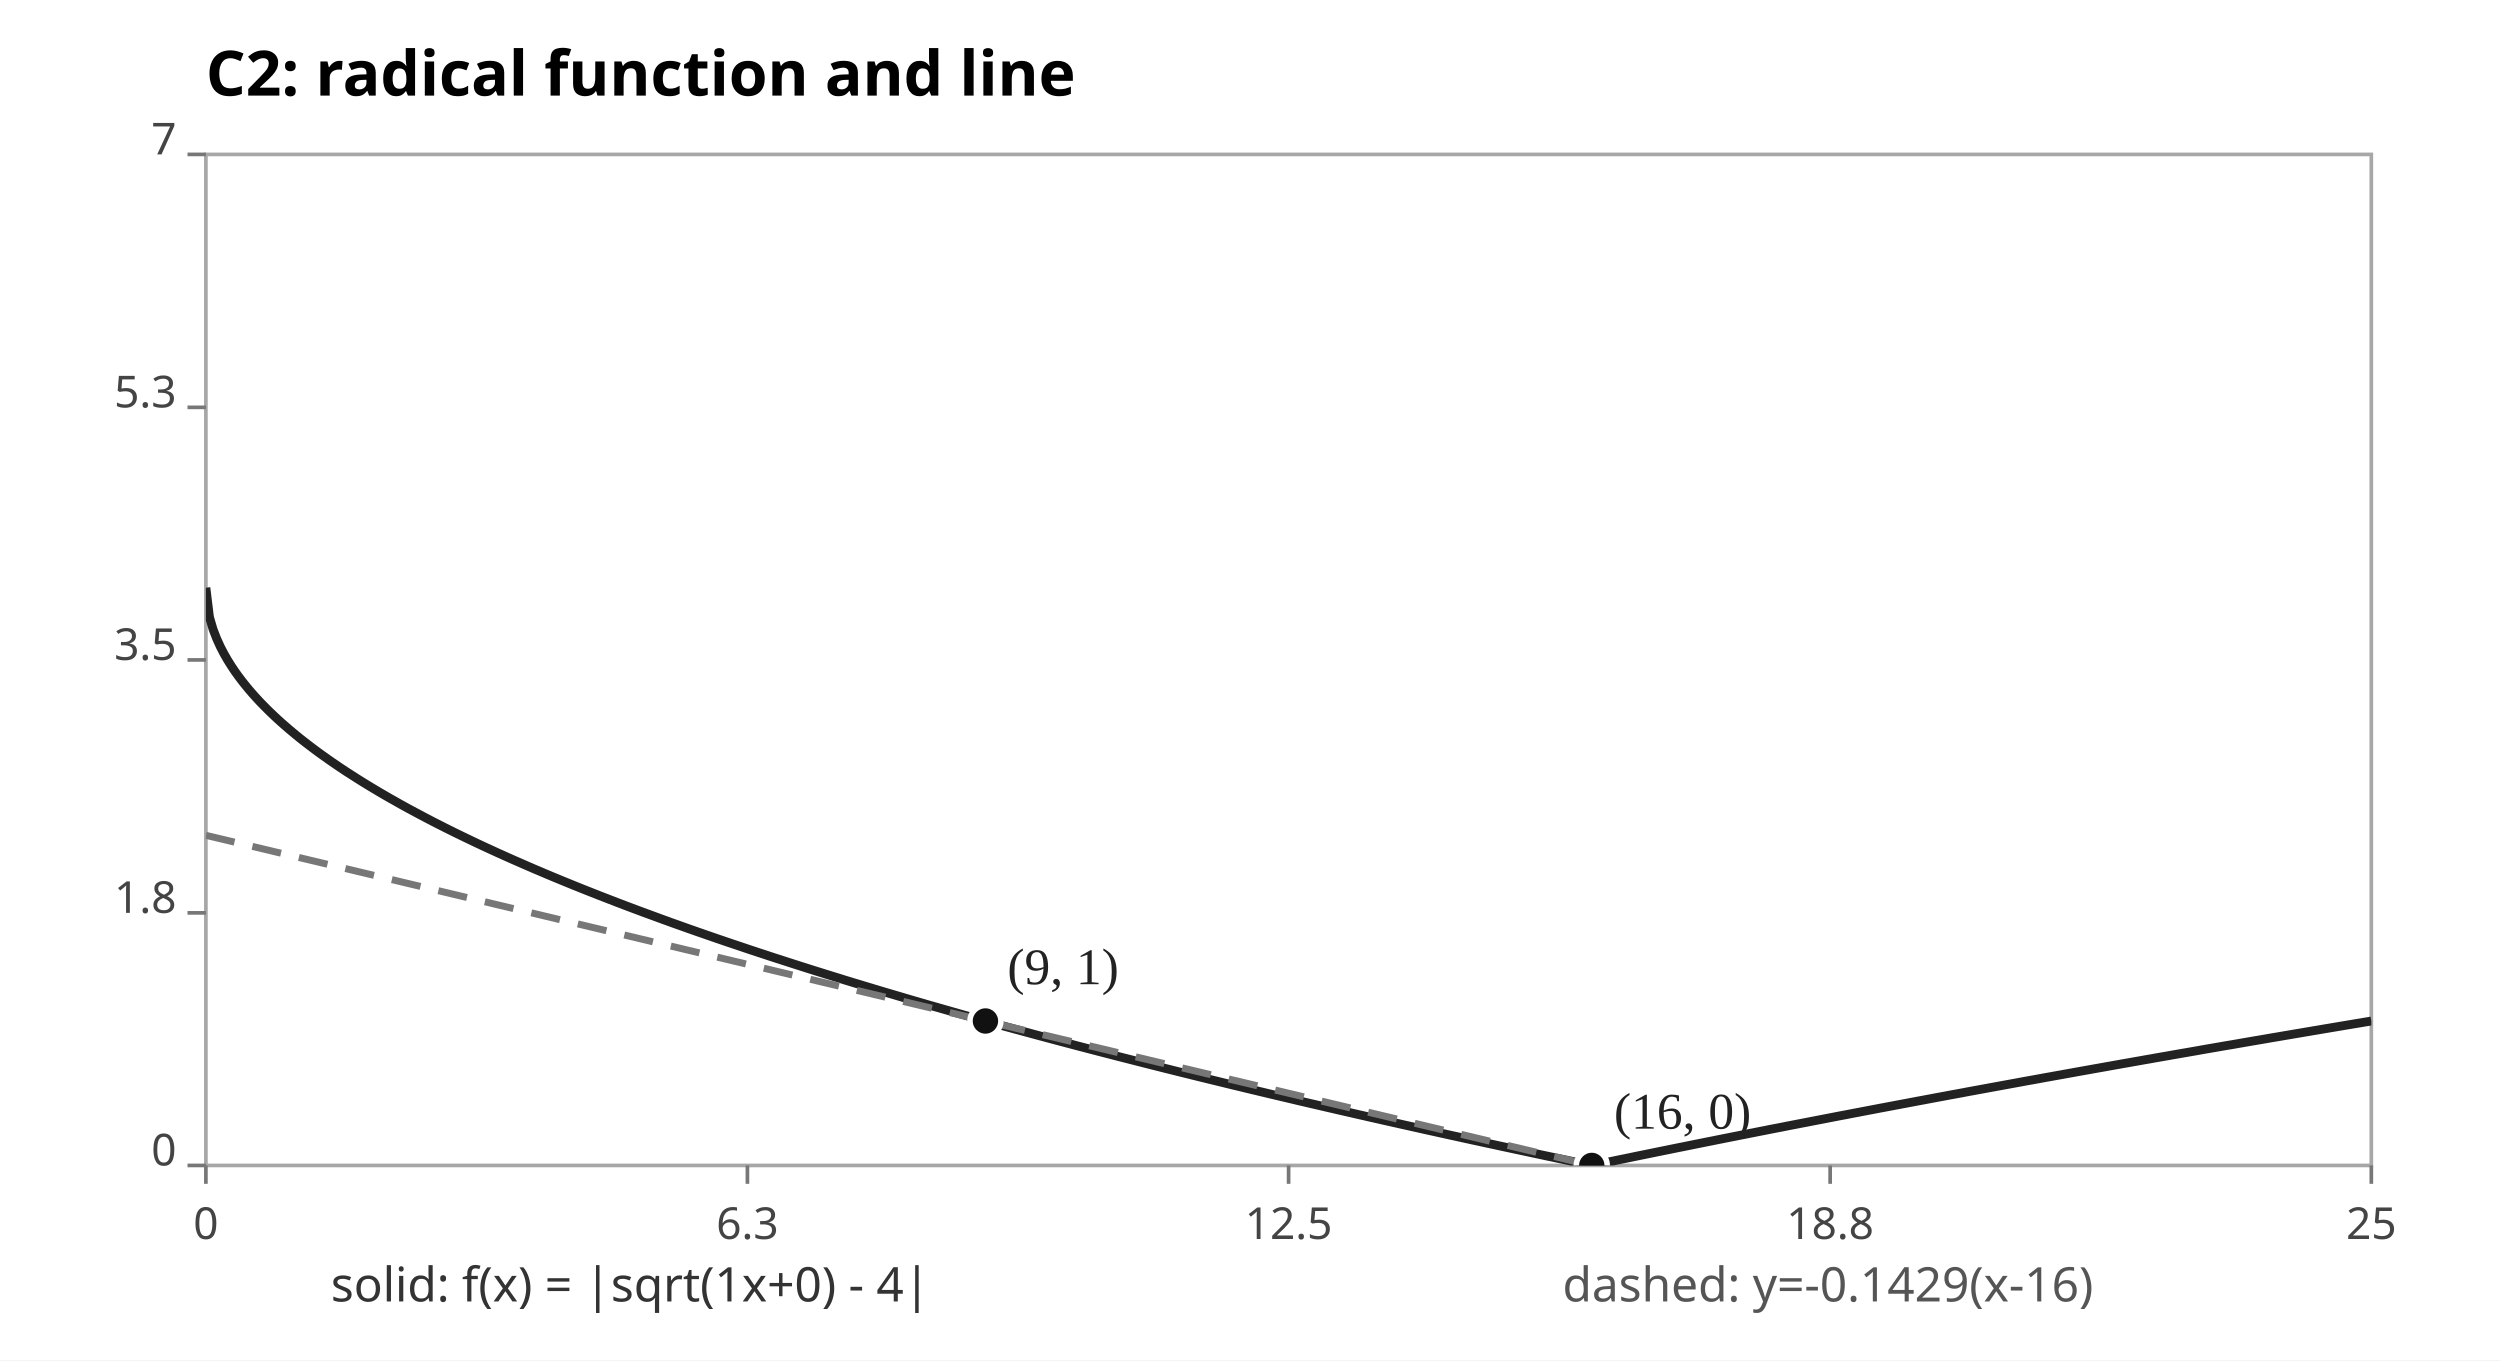
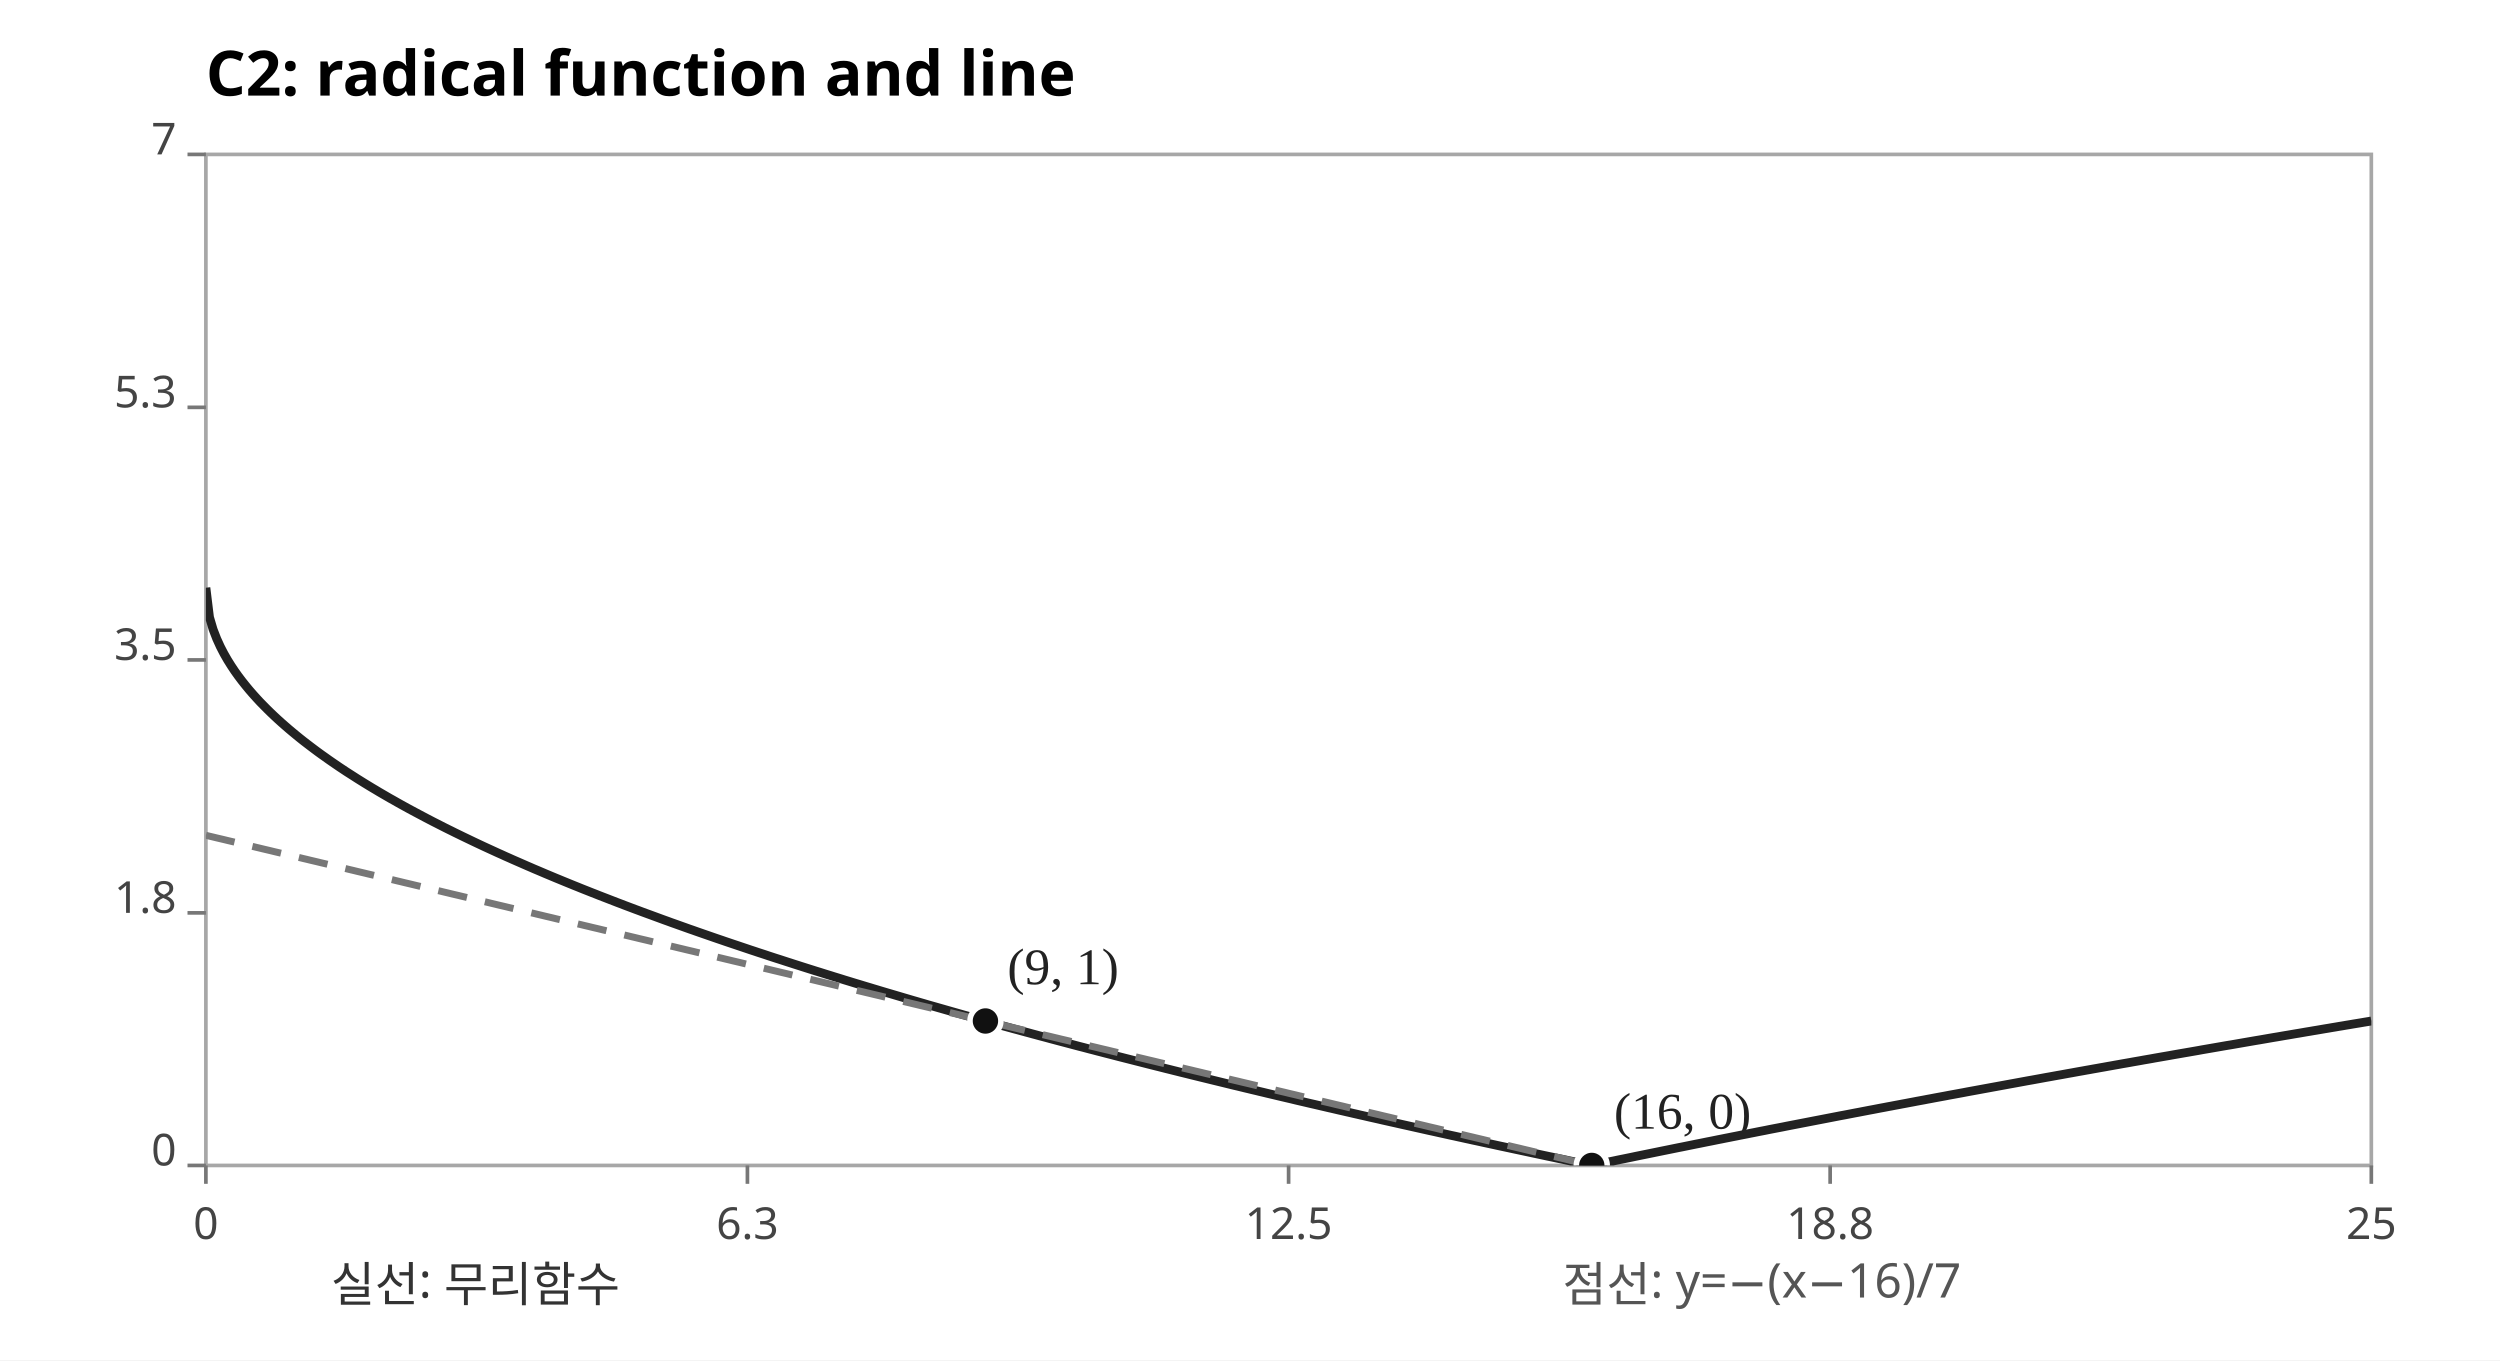
<svg xmlns="http://www.w3.org/2000/svg" width="680" height="370" viewBox="0 0 680 370" role="img" aria-label="C2 radical graph intersections">
  <rect width="680" height="370" fill="#FFFFFF" />
  <text x="56" y="26" font-size="17" font-weight="bold" font-family="sans-serif">C2: radical function and line</text>
  <rect x="56" y="42" width="589" height="275" fill="none" stroke="#A7A7A7" />
  <defs>
    <clipPath id="plot">
      <rect x="56" y="42" width="589" height="275" />
    </clipPath>
  </defs>
  <g font-family="sans-serif" fill="#444">
    <line x1="56.0" y1="317" x2="56.0" y2="322" stroke="#777" />
    <text x="56.0" y="337" text-anchor="middle" font-size="12">0</text>
    <line x1="51" y1="317.0" x2="56" y2="317.0" stroke="#777" />
    <text x="48" y="317.0" text-anchor="end" font-size="12">0</text>
    <line x1="203.3" y1="317" x2="203.3" y2="322" stroke="#777" />
    <text x="203.3" y="337" text-anchor="middle" font-size="12">6.3</text>
    <line x1="51" y1="248.3" x2="56" y2="248.3" stroke="#777" />
    <text x="48" y="248.3" text-anchor="end" font-size="12">1.8</text>
    <line x1="350.5" y1="317" x2="350.5" y2="322" stroke="#777" />
    <text x="350.5" y="337" text-anchor="middle" font-size="12">12.5</text>
    <line x1="51" y1="179.5" x2="56" y2="179.5" stroke="#777" />
    <text x="48" y="179.5" text-anchor="end" font-size="12">3.5</text>
    <line x1="497.8" y1="317" x2="497.8" y2="322" stroke="#777" />
    <text x="497.8" y="337" text-anchor="middle" font-size="12">18.8</text>
    <line x1="51" y1="110.8" x2="56" y2="110.8" stroke="#777" />
    <text x="48" y="110.8" text-anchor="end" font-size="12">5.3</text>
    <line x1="645.0" y1="317" x2="645.0" y2="322" stroke="#777" />
    <text x="645.0" y="337" text-anchor="middle" font-size="12">25</text>
    <line x1="51" y1="42.0" x2="56" y2="42.0" stroke="#777" />
    <text x="48" y="42.0" text-anchor="end" font-size="12">7</text>
  </g>
  <g clip-path="url(#plot)">
    <polyline points="56.00,159.86 56.98,167.88 57.96,171.20 58.95,173.75 59.93,175.90 60.91,177.79 61.89,179.50 62.87,181.07 63.85,182.54 64.83,183.91 65.82,185.22 66.80,186.45 67.78,187.64 68.76,188.77 69.74,189.86 70.72,190.92 71.71,191.93 72.69,192.92 73.67,193.88 74.65,194.81 75.63,195.72 76.62,196.61 77.60,197.47 78.58,198.32 79.56,199.14 80.54,199.95 81.52,200.75 82.50,201.53 83.49,202.29 84.47,203.04 85.45,203.78 86.43,204.51 87.41,205.22 88.40,205.92 89.38,206.62 90.36,207.30 91.34,207.97 92.32,208.64 93.30,209.29 94.28,209.94 95.27,210.57 96.25,211.20 97.23,211.83 98.21,212.44 99.19,213.05 100.17,213.65 101.16,214.25 102.14,214.83 103.12,215.42 104.10,215.99 105.08,216.56 106.06,217.13 107.05,217.68 108.03,218.24 109.01,218.79 109.99,219.33 110.97,219.87 111.95,220.40 112.94,220.93 113.92,221.45 114.90,221.97 115.88,222.49 116.86,223.00 117.84,223.51 118.83,224.01 119.81,224.51 120.79,225.01 121.77,225.50 122.75,225.98 123.73,226.47 124.72,226.95 125.70,227.43 126.68,227.90 127.66,228.37 128.64,228.84 129.63,229.31 130.61,229.77 131.59,230.23 132.57,230.68 133.55,231.13 134.53,231.58 135.51,232.03 136.50,232.47 137.48,232.92 138.46,233.35 139.44,233.79 140.42,234.22 141.41,234.65 142.39,235.08 143.37,235.51 144.35,235.93 145.33,236.36 146.31,236.77 147.30,237.19 148.28,237.61 149.26,238.02 150.24,238.43 151.22,238.84 152.20,239.24 153.19,239.65 154.17,240.05 155.15,240.45 156.13,240.85 157.11,241.24 158.09,241.64 159.07,242.03 160.06,242.42 161.04,242.81 162.02,243.19 163.00,243.58 163.98,243.96 164.97,244.34 165.95,244.72 166.93,245.10 167.91,245.48 168.89,245.85 169.87,246.23 170.86,246.60 171.84,246.97 172.82,247.34 173.80,247.70 174.78,248.07 175.76,248.43 176.75,248.79 177.73,249.15 178.71,249.51 179.69,249.87 180.67,250.23 181.65,250.58 182.63,250.94 183.62,251.29 184.60,251.64 185.58,251.99 186.56,252.34 187.54,252.69 188.53,253.03 189.51,253.38 190.49,253.72 191.47,254.06 192.45,254.40 193.43,254.74 194.41,255.08 195.40,255.42 196.38,255.75 197.36,256.09 198.34,256.42 199.32,256.75 200.31,257.08 201.29,257.41 202.27,257.74 203.25,258.07 204.23,258.40 205.21,258.72 206.19,259.05 207.18,259.37 208.16,259.69 209.14,260.02 210.12,260.34 211.10,260.66 212.09,260.97 213.07,261.29 214.05,261.61 215.03,261.92 216.01,262.24 216.99,262.55 217.98,262.87 218.96,263.18 219.94,263.49 220.92,263.80 221.90,264.11 222.88,264.41 223.86,264.72 224.85,265.03 225.83,265.33 226.81,265.64 227.79,265.94 228.77,266.24 229.75,266.55 230.74,266.85 231.72,267.15 232.70,267.45 233.68,267.74 234.66,268.04 235.65,268.34 236.63,268.63 237.61,268.93 238.59,269.22 239.57,269.52 240.55,269.81 241.53,270.10 242.52,270.39 243.50,270.68 244.48,270.97 245.46,271.26 246.44,271.55 247.43,271.84 248.41,272.13 249.39,272.41 250.37,272.70 251.35,272.98 252.33,273.27 253.31,273.55 254.30,273.83 255.28,274.11 256.26,274.39 257.24,274.67 258.22,274.95 259.20,275.23 260.19,275.51 261.17,275.79 262.15,276.07 263.13,276.34 264.11,276.62 265.10,276.89 266.08,277.17 267.06,277.44 268.04,277.71 269.02,277.99 270.00,278.26 270.99,278.53 271.97,278.80 272.95,279.07 273.93,279.34 274.91,279.61 275.89,279.88 276.88,280.14 277.86,280.41 278.84,280.68 279.82,280.94 280.80,281.21 281.78,281.47 282.76,281.74 283.75,282.00 284.73,282.26 285.71,282.53 286.69,282.79 287.67,283.05 288.65,283.31 289.64,283.57 290.62,283.83 291.60,284.09 292.58,284.35 293.56,284.61 294.55,284.86 295.53,285.12 296.51,285.38 297.49,285.63 298.47,285.89 299.45,286.14 300.44,286.40 301.42,286.65 302.40,286.90 303.38,287.16 304.36,287.41 305.34,287.66 306.32,287.91 307.31,288.16 308.29,288.41 309.27,288.66 310.25,288.91 311.23,289.16 312.21,289.41 313.20,289.66 314.18,289.91 315.16,290.15 316.14,290.40 317.12,290.65 318.11,290.89 319.09,291.14 320.07,291.38 321.05,291.63 322.03,291.87 323.01,292.11 324.00,292.36 324.98,292.60 325.96,292.84 326.94,293.08 327.92,293.32 328.90,293.56 329.88,293.80 330.87,294.04 331.85,294.28 332.83,294.52 333.81,294.76 334.79,295.00 335.77,295.24 336.76,295.47 337.74,295.71 338.72,295.95 339.70,296.18 340.68,296.42 341.67,296.65 342.65,296.89 343.63,297.12 344.61,297.36 345.59,297.59 346.57,297.82 347.56,298.06 348.54,298.29 349.52,298.52 350.50,298.75 351.48,298.98 352.46,299.22 353.44,299.45 354.43,299.68 355.41,299.91 356.39,300.14 357.37,300.36 358.35,300.59 359.33,300.82 360.32,301.05 361.30,301.28 362.28,301.50 363.26,301.73 364.24,301.96 365.23,302.18 366.21,302.41 367.19,302.63 368.17,302.86 369.15,303.08 370.13,303.31 371.12,303.53 372.10,303.76 373.08,303.98 374.06,304.20 375.04,304.42 376.02,304.65 377.00,304.87 377.99,305.09 378.97,305.31 379.95,305.53 380.93,305.75 381.91,305.97 382.90,306.19 383.88,306.41 384.86,306.63 385.84,306.85 386.82,307.07 387.80,307.29 388.78,307.51 389.77,307.72 390.75,307.94 391.73,308.16 392.71,308.37 393.69,308.59 394.67,308.81 395.66,309.02 396.64,309.24 397.62,309.45 398.60,309.67 399.58,309.88 400.56,310.10 401.55,310.31 402.53,310.52 403.51,310.74 404.49,310.95 405.47,311.16 406.45,311.37 407.44,311.59 408.42,311.80 409.40,312.01 410.38,312.22 411.36,312.43 412.34,312.64 413.33,312.85 414.31,313.06 415.29,313.27 416.27,313.48 417.25,313.69 418.24,313.90 419.22,314.11 420.20,314.32 421.18,314.53 422.16,314.73 423.14,314.94 424.13,315.15 425.11,315.35 426.09,315.56 427.07,315.77 428.05,315.97 429.03,316.18 430.01,316.38 431.00,316.59 431.98,316.80 432.96,317.00 433.94,316.80 434.92,316.59 435.91,316.39 436.89,316.18 437.87,315.98 438.85,315.78 439.83,315.57 440.81,315.37 441.80,315.17 442.78,314.97 443.76,314.77 444.74,314.56 445.72,314.36 446.70,314.16 447.69,313.96 448.67,313.76 449.65,313.56 450.63,313.36 451.61,313.16 452.59,312.96 453.58,312.76 454.56,312.56 455.54,312.36 456.52,312.16 457.50,311.97 458.48,311.77 459.47,311.57 460.45,311.37 461.43,311.17 462.41,310.98 463.39,310.78 464.37,310.58 465.35,310.39 466.34,310.19 467.32,309.99 468.30,309.80 469.28,309.60 470.26,309.41 471.25,309.21 472.23,309.02 473.21,308.82 474.19,308.63 475.17,308.44 476.15,308.24 477.13,308.05 478.12,307.85 479.10,307.66 480.08,307.47 481.06,307.27 482.04,307.08 483.02,306.89 484.01,306.70 484.99,306.51 485.97,306.31 486.95,306.12 487.93,305.93 488.92,305.74 489.90,305.55 490.88,305.36 491.86,305.17 492.84,304.98 493.82,304.79 494.81,304.60 495.79,304.41 496.77,304.22 497.75,304.03 498.73,303.84 499.71,303.65 500.69,303.46 501.68,303.28 502.66,303.09 503.64,302.90 504.62,302.71 505.60,302.53 506.58,302.34 507.57,302.15 508.55,301.96 509.53,301.78 510.51,301.59 511.49,301.40 512.48,301.22 513.46,301.03 514.44,300.85 515.42,300.66 516.40,300.48 517.38,300.29 518.37,300.11 519.35,299.92 520.33,299.74 521.31,299.55 522.29,299.37 523.27,299.19 524.25,299.00 525.24,298.82 526.22,298.63 527.20,298.45 528.18,298.27 529.16,298.09 530.14,297.90 531.13,297.72 532.11,297.54 533.09,297.36 534.07,297.18 535.05,296.99 536.03,296.81 537.02,296.63 538.00,296.45 538.98,296.27 539.96,296.09 540.94,295.91 541.92,295.73 542.91,295.55 543.89,295.37 544.87,295.19 545.85,295.01 546.83,294.83 547.82,294.65 548.80,294.47 549.78,294.29 550.76,294.11 551.74,293.93 552.72,293.76 553.70,293.58 554.69,293.40 555.67,293.22 556.65,293.04 557.63,292.87 558.61,292.69 559.60,292.51 560.58,292.34 561.56,292.16 562.54,291.98 563.52,291.81 564.50,291.63 565.49,291.45 566.47,291.28 567.45,291.10 568.43,290.93 569.41,290.75 570.39,290.58 571.38,290.40 572.36,290.23 573.34,290.05 574.32,289.88 575.30,289.70 576.28,289.53 577.26,289.35 578.25,289.18 579.23,289.01 580.21,288.83 581.19,288.66 582.17,288.49 583.15,288.31 584.14,288.14 585.12,287.97 586.10,287.79 587.08,287.62 588.06,287.45 589.04,287.28 590.03,287.11 591.01,286.93 591.99,286.76 592.97,286.59 593.95,286.42 594.94,286.25 595.92,286.08 596.90,285.91 597.88,285.74 598.86,285.56 599.84,285.39 600.83,285.22 601.81,285.05 602.79,284.88 603.77,284.71 604.75,284.54 605.73,284.37 606.72,284.21 607.70,284.04 608.68,283.87 609.66,283.70 610.64,283.53 611.62,283.36 612.61,283.19 613.59,283.02 614.57,282.86 615.55,282.69 616.53,282.52 617.51,282.35 618.50,282.18 619.48,282.02 620.46,281.85 621.44,281.68 622.42,281.52 623.40,281.35 624.38,281.18 625.37,281.02 626.35,280.85 627.33,280.68 628.31,280.52 629.29,280.35 630.27,280.19 631.26,280.02 632.24,279.85 633.22,279.69 634.20,279.52 635.18,279.36 636.16,279.19 637.15,279.03 638.13,278.86 639.11,278.70 640.09,278.53 641.07,278.37 642.05,278.21 643.04,278.04 644.02,277.88 645.00,277.71" fill="none" stroke="#222" stroke-width="2.4" stroke-linejoin="round" />
    <polyline points="56.00,227.20 56.98,227.44 57.96,227.67 58.95,227.91 59.93,228.14 60.91,228.37 61.89,228.61 62.87,228.84 63.85,229.07 64.83,229.31 65.82,229.54 66.80,229.78 67.78,230.01 68.76,230.24 69.74,230.48 70.72,230.71 71.71,230.95 72.69,231.18 73.67,231.41 74.65,231.65 75.63,231.88 76.62,232.11 77.60,232.35 78.58,232.58 79.56,232.82 80.54,233.05 81.52,233.28 82.50,233.52 83.49,233.75 84.47,233.99 85.45,234.22 86.43,234.45 87.41,234.69 88.40,234.92 89.38,235.15 90.36,235.39 91.34,235.62 92.32,235.86 93.30,236.09 94.28,236.32 95.27,236.56 96.25,236.79 97.23,237.03 98.21,237.26 99.19,237.49 100.17,237.73 101.16,237.96 102.14,238.19 103.12,238.43 104.10,238.66 105.08,238.90 106.06,239.13 107.05,239.36 108.03,239.60 109.01,239.83 109.99,240.07 110.97,240.30 111.95,240.53 112.94,240.77 113.92,241.00 114.90,241.23 115.88,241.47 116.86,241.70 117.84,241.94 118.83,242.17 119.81,242.40 120.79,242.64 121.77,242.87 122.75,243.11 123.73,243.34 124.72,243.57 125.70,243.81 126.68,244.04 127.66,244.27 128.64,244.51 129.63,244.74 130.61,244.98 131.59,245.21 132.57,245.44 133.55,245.68 134.53,245.91 135.51,246.15 136.50,246.38 137.48,246.61 138.46,246.85 139.44,247.08 140.42,247.31 141.41,247.55 142.39,247.78 143.37,248.02 144.35,248.25 145.33,248.48 146.31,248.72 147.30,248.95 148.28,249.19 149.26,249.42 150.24,249.65 151.22,249.89 152.20,250.12 153.19,250.35 154.17,250.59 155.15,250.82 156.13,251.06 157.11,251.29 158.09,251.52 159.07,251.76 160.06,251.99 161.04,252.23 162.02,252.46 163.00,252.69 163.98,252.93 164.97,253.16 165.95,253.39 166.93,253.63 167.91,253.86 168.89,254.10 169.87,254.33 170.86,254.56 171.84,254.80 172.82,255.03 173.80,255.27 174.78,255.50 175.76,255.73 176.75,255.97 177.73,256.20 178.71,256.43 179.69,256.67 180.67,256.90 181.65,257.14 182.63,257.37 183.62,257.60 184.60,257.84 185.58,258.07 186.56,258.31 187.54,258.54 188.53,258.77 189.51,259.01 190.49,259.24 191.47,259.47 192.45,259.71 193.43,259.94 194.41,260.18 195.40,260.41 196.38,260.64 197.36,260.88 198.34,261.11 199.32,261.35 200.31,261.58 201.29,261.81 202.27,262.05 203.25,262.28 204.23,262.51 205.21,262.75 206.19,262.98 207.18,263.22 208.16,263.45 209.14,263.68 210.12,263.92 211.10,264.15 212.09,264.39 213.07,264.62 214.05,264.85 215.03,265.09 216.01,265.32 216.99,265.55 217.98,265.79 218.96,266.02 219.94,266.26 220.92,266.49 221.90,266.72 222.88,266.96 223.86,267.19 224.85,267.43 225.83,267.66 226.81,267.89 227.79,268.13 228.77,268.36 229.75,268.59 230.74,268.83 231.72,269.06 232.70,269.30 233.68,269.53 234.66,269.76 235.65,270.00 236.63,270.23 237.61,270.47 238.59,270.70 239.57,270.93 240.55,271.17 241.53,271.40 242.52,271.63 243.50,271.87 244.48,272.10 245.46,272.34 246.44,272.57 247.43,272.80 248.41,273.04 249.39,273.27 250.37,273.51 251.35,273.74 252.33,273.97 253.31,274.21 254.30,274.44 255.28,274.67 256.26,274.91 257.24,275.14 258.22,275.38 259.20,275.61 260.19,275.84 261.17,276.08 262.15,276.31 263.13,276.55 264.11,276.78 265.10,277.01 266.08,277.25 267.06,277.48 268.04,277.71 269.02,277.95 270.00,278.18 270.99,278.42 271.97,278.65 272.95,278.88 273.93,279.12 274.91,279.35 275.89,279.59 276.88,279.82 277.86,280.05 278.84,280.29 279.82,280.52 280.80,280.75 281.78,280.99 282.76,281.22 283.75,281.46 284.73,281.69 285.71,281.92 286.69,282.16 287.67,282.39 288.65,282.63 289.64,282.86 290.62,283.09 291.60,283.33 292.58,283.56 293.56,283.79 294.55,284.03 295.53,284.26 296.51,284.50 297.49,284.73 298.47,284.96 299.45,285.20 300.44,285.43 301.42,285.66 302.40,285.90 303.38,286.13 304.36,286.37 305.34,286.60 306.32,286.83 307.31,287.07 308.29,287.30 309.27,287.54 310.25,287.77 311.23,288.00 312.21,288.24 313.20,288.47 314.18,288.70 315.16,288.94 316.14,289.17 317.12,289.41 318.11,289.64 319.09,289.87 320.07,290.11 321.05,290.34 322.03,290.58 323.01,290.81 324.00,291.04 324.98,291.28 325.96,291.51 326.94,291.74 327.92,291.98 328.90,292.21 329.88,292.45 330.87,292.68 331.85,292.91 332.83,293.15 333.81,293.38 334.79,293.62 335.77,293.85 336.76,294.08 337.74,294.32 338.72,294.55 339.70,294.78 340.68,295.02 341.67,295.25 342.65,295.49 343.63,295.72 344.61,295.95 345.59,296.19 346.57,296.42 347.56,296.66 348.54,296.89 349.52,297.12 350.50,297.36 351.48,297.59 352.46,297.82 353.44,298.06 354.43,298.29 355.41,298.53 356.39,298.76 357.37,298.99 358.35,299.23 359.33,299.46 360.32,299.70 361.30,299.93 362.28,300.16 363.26,300.40 364.24,300.63 365.23,300.86 366.21,301.10 367.19,301.33 368.17,301.57 369.15,301.80 370.13,302.03 371.12,302.27 372.10,302.50 373.08,302.74 374.06,302.97 375.04,303.20 376.02,303.44 377.00,303.67 377.99,303.90 378.97,304.14 379.95,304.37 380.93,304.61 381.91,304.84 382.90,305.07 383.88,305.31 384.86,305.54 385.84,305.78 386.82,306.01 387.80,306.24 388.78,306.48 389.77,306.71 390.75,306.94 391.73,307.18 392.71,307.41 393.69,307.65 394.67,307.88 395.66,308.11 396.64,308.35 397.62,308.58 398.60,308.82 399.58,309.05 400.56,309.28 401.55,309.52 402.53,309.75 403.51,309.98 404.49,310.22 405.47,310.45 406.45,310.69 407.44,310.92 408.42,311.15 409.40,311.39 410.38,311.62 411.36,311.86 412.34,312.09 413.33,312.32 414.31,312.56 415.29,312.79 416.27,313.02 417.25,313.26 418.24,313.49 419.22,313.73 420.20,313.96 421.18,314.19 422.16,314.43 423.14,314.66 424.13,314.90 425.11,315.13 426.09,315.36 427.07,315.60 428.05,315.83 429.03,316.06 430.01,316.30 431.00,316.53 431.98,316.77 432.96,317.00 433.94,317.23 434.92,317.47 435.91,317.70 436.89,317.94 437.87,318.17 438.85,318.40 439.83,318.64 440.81,318.87 441.80,319.10 442.78,319.34 443.76,319.57 444.74,319.81 445.72,320.04 446.70,320.27 447.69,320.51 448.67,320.74 449.65,320.98 450.63,321.21 451.61,321.44 452.59,321.68 453.58,321.91 454.56,322.14 455.54,322.38 456.52,322.61 457.50,322.85 458.48,323.08 459.47,323.31 460.45,323.55 461.43,323.78 462.41,324.02 463.39,324.25 464.37,324.48 465.35,324.72 466.34,324.95 467.32,325.18 468.30,325.42 469.28,325.65 470.26,325.89 471.25,326.12 472.23,326.35 473.21,326.59 474.19,326.82 475.17,327.06 476.15,327.29 477.13,327.52 478.12,327.76 479.10,327.99 480.08,328.22 481.06,328.46 482.04,328.69 483.02,328.93 484.01,329.16 484.99,329.39 485.97,329.63 486.95,329.86 487.93,330.10 488.92,330.33 489.90,330.56 490.88,330.80 491.86,331.03 492.84,331.26 493.82,331.50 494.81,331.73 495.79,331.97 496.77,332.20 497.75,332.43 498.73,332.67 499.71,332.90 500.69,333.14 501.68,333.37 502.66,333.60 503.64,333.84 504.62,334.07 505.60,334.30 506.58,334.54 507.57,334.77 508.55,335.01 509.53,335.24 510.51,335.47 511.49,335.71 512.48,335.94 513.46,336.18 514.44,336.41 515.42,336.64 516.40,336.88 517.38,337.11 518.37,337.34 519.35,337.58 520.33,337.81 521.31,338.05 522.29,338.28 523.27,338.51 524.25,338.75 525.24,338.98 526.22,339.22 527.20,339.45 528.18,339.68 529.16,339.92 530.14,340.15 531.13,340.38 532.11,340.62 533.09,340.85 534.07,341.09 535.05,341.32 536.03,341.55 537.02,341.79 538.00,342.02 538.98,342.26 539.96,342.49 540.94,342.72 541.92,342.96 542.91,343.19 543.89,343.42 544.87,343.66 545.85,343.89 546.83,344.13 547.82,344.36 548.80,344.59 549.78,344.83 550.76,345.06 551.74,345.30 552.72,345.53 553.70,345.76 554.69,346.00 555.67,346.23 556.65,346.46 557.63,346.70 558.61,346.93 559.60,347.17 560.58,347.40 561.56,347.63 562.54,347.87 563.52,348.10 564.50,348.34 565.49,348.57 566.47,348.80 567.45,349.04 568.43,349.27 569.41,349.50 570.39,349.74 571.38,349.97 572.36,350.21 573.34,350.44 574.32,350.67 575.30,350.91 576.28,351.14 577.26,351.38 578.25,351.61 579.23,351.84 580.21,352.08 581.19,352.31 582.17,352.54 583.15,352.78 584.14,353.01 585.12,353.25 586.10,353.48 587.08,353.71 588.06,353.95 589.04,354.18 590.03,354.41 591.01,354.65 591.99,354.88 592.97,355.12 593.95,355.35 594.94,355.58 595.92,355.82 596.90,356.05 597.88,356.29 598.86,356.52 599.84,356.75 600.83,356.99 601.81,357.22 602.79,357.45 603.77,357.69 604.75,357.92 605.73,358.16 606.72,358.39 607.70,358.62 608.68,358.86 609.66,359.09 610.64,359.33 611.62,359.56 612.61,359.79 613.59,360.03 614.57,360.26 615.55,360.49 616.53,360.73 617.51,360.96 618.50,361.20 619.48,361.43 620.46,361.66 621.44,361.90 622.42,362.13 623.40,362.37 624.38,362.60 625.37,362.83 626.35,363.07 627.33,363.30 628.31,363.53 629.29,363.77 630.27,364.00 631.26,364.24 632.24,364.47 633.22,364.70 634.20,364.94 635.18,365.17 636.16,365.41 637.15,365.64 638.13,365.87 639.11,366.11 640.09,366.34 641.07,366.57 642.05,366.81 643.04,367.04 644.02,367.28 645.00,367.51" fill="none" stroke="#777" stroke-width="1.9" stroke-dasharray="8 5" />
    <circle cx="268.04" cy="277.71" r="4.2" fill="#111" stroke="white" stroke-width="1.5" />
    <text x="274.0" y="267.7" font-size="14" fill="#222">(9, 1)</text>
    <circle cx="432.96" cy="317.00" r="4.2" fill="#111" stroke="white" stroke-width="1.5" />
    <text x="439.0" y="307.0" font-size="14" fill="#222">(16, 0)</text>
  </g>
-   <text x="90" y="354" font-size="13" font-family="sans-serif" fill="#333">solid: f(x) = |sqrt(1x+0) - 4|</text>
-   <text x="425" y="354" font-size="13" font-family="sans-serif" fill="#555">dashed: y=-0.1429(x-16)</text>
+   <text x="90" y="354" font-size="13" font-family="sans-serif" fill="#333">실선: 무리함수</text>
+   <text x="425" y="354" font-size="13" font-family="sans-serif" fill="#555">점선: y=−(x−16)/7</text>
</svg>
